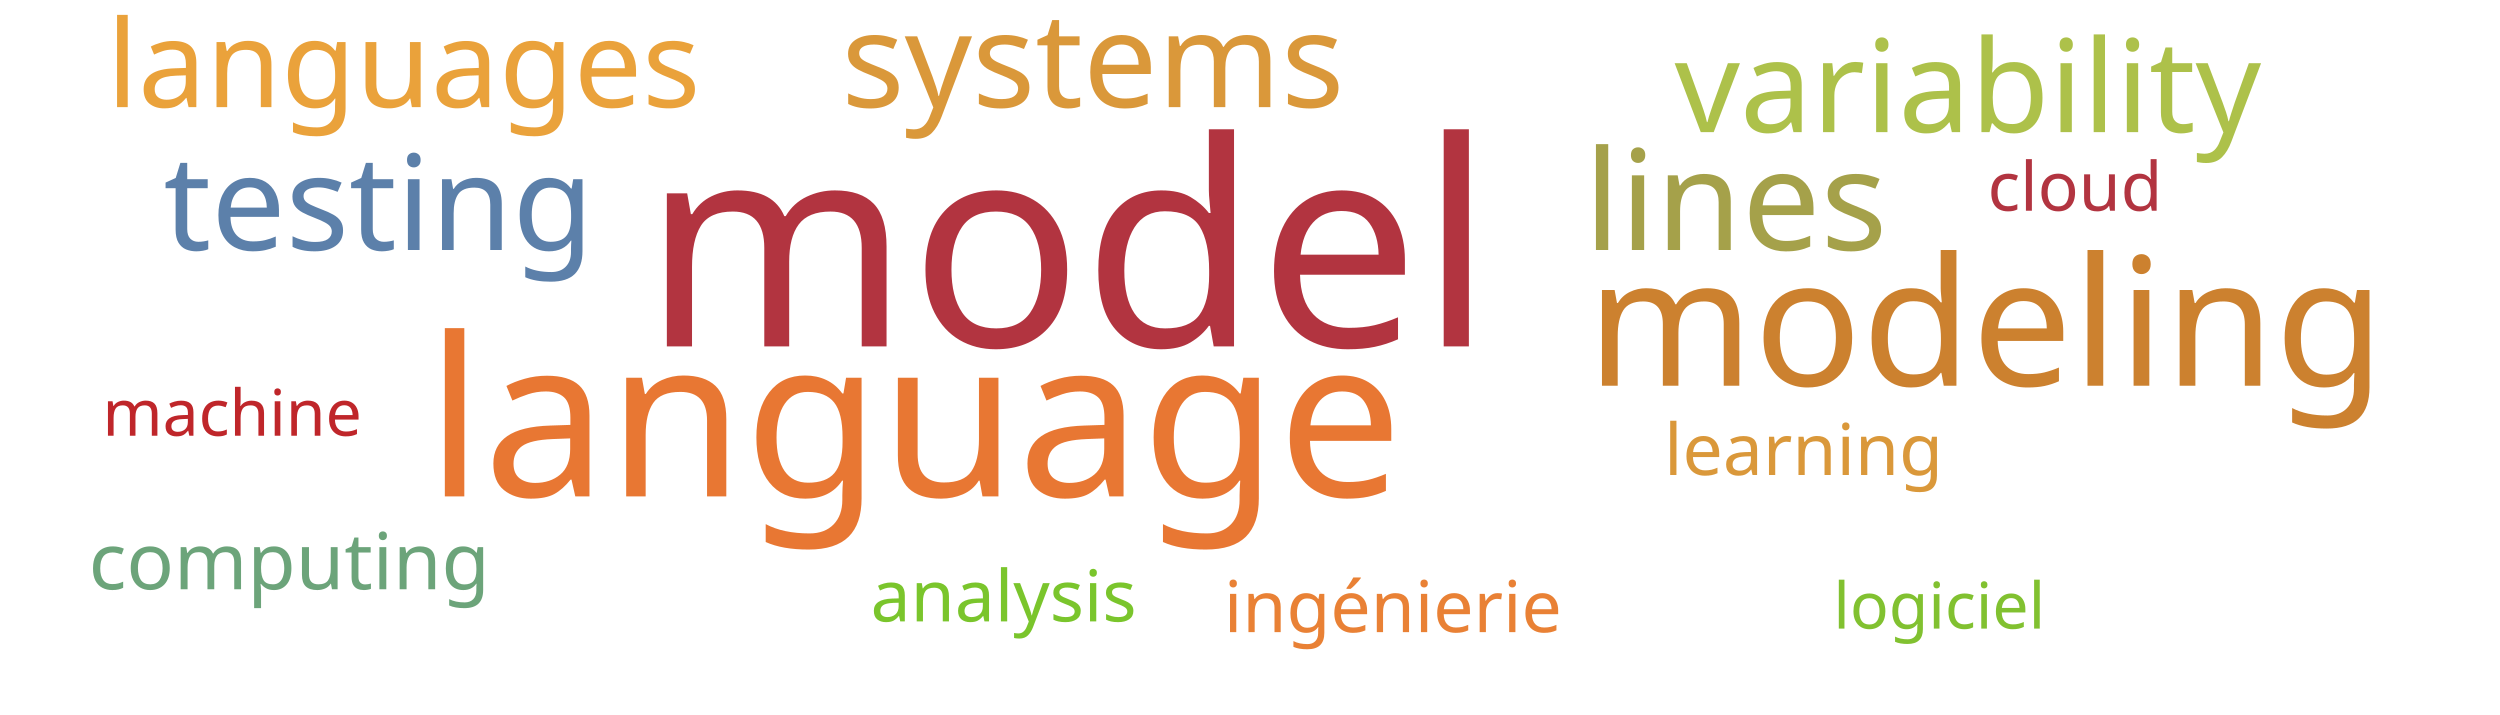
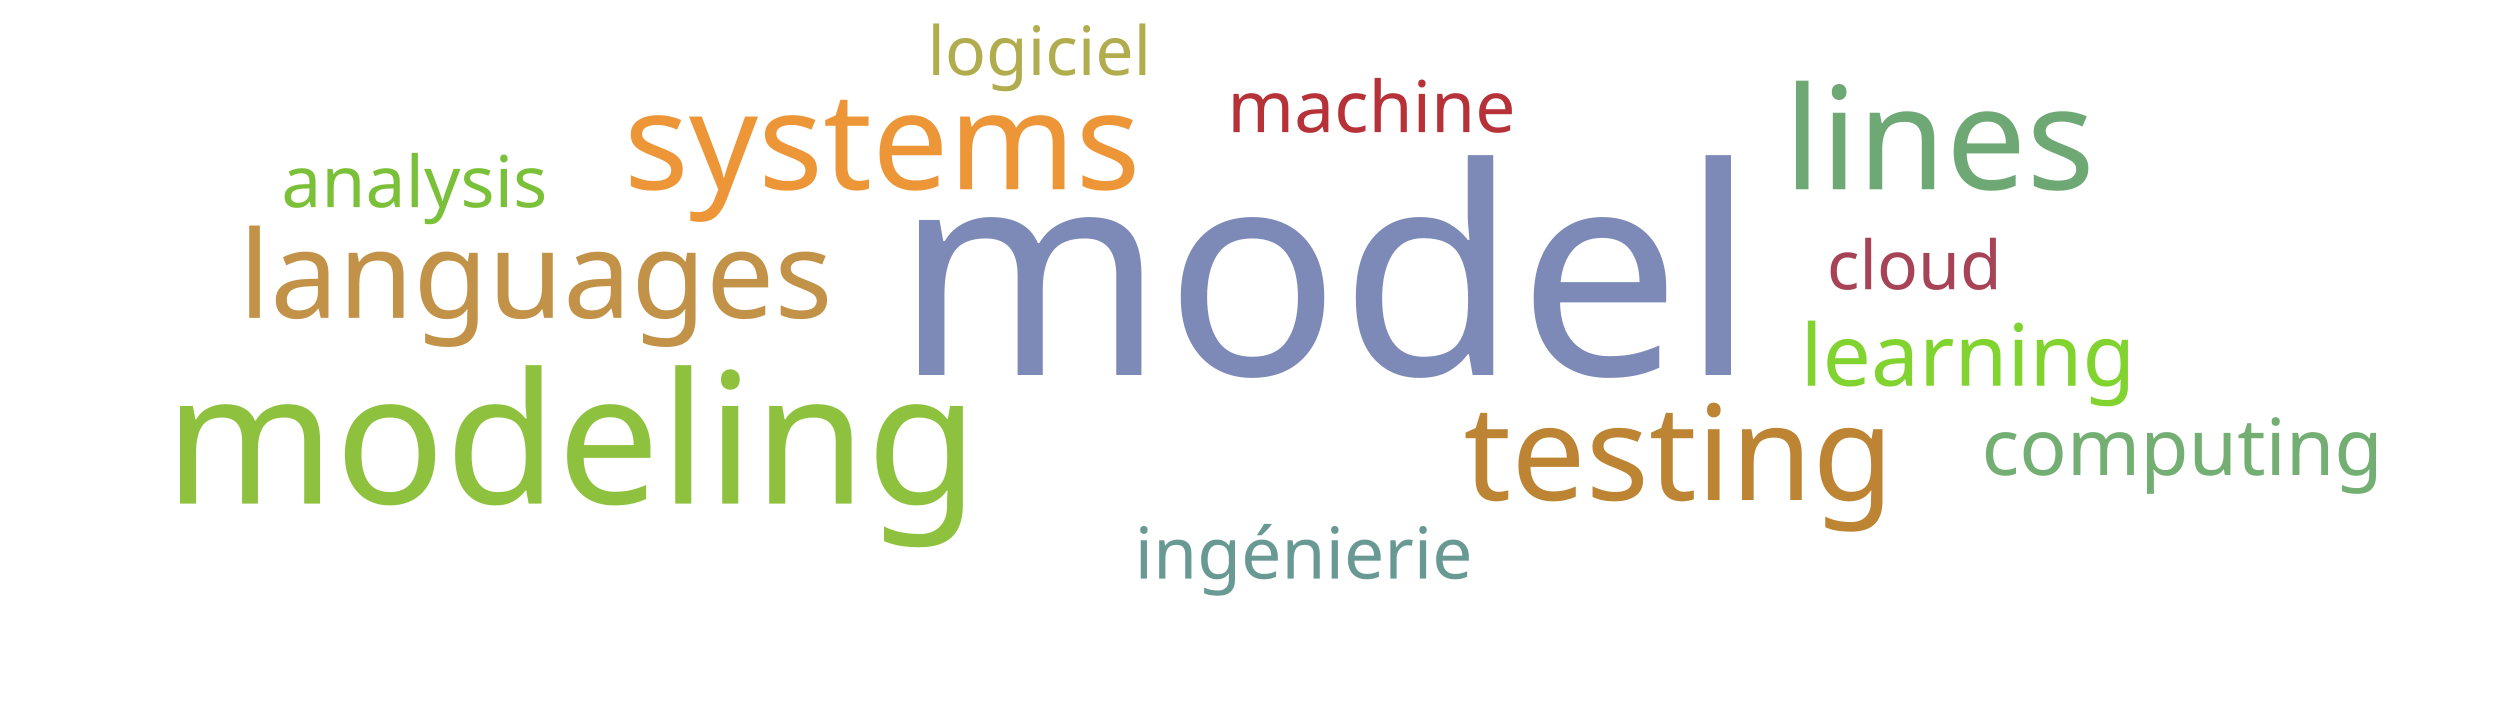
<svg xmlns="http://www.w3.org/2000/svg" width="700" height="200">
  <g transform="translate(350, 100)">
-     <text text-anchor="middle" style="font-family: Impact; font-size: 80px; fill: #b23440" transform="translate(-51,-3)rotate(0)">model</text>
-     <text text-anchor="middle" style="font-family: Impact; font-size: 62px; fill: #e87733" transform="translate(-94,39)rotate(0)">language</text>
-     <text text-anchor="middle" style="font-family: Impact; font-size: 50px; fill: #cc812f" transform="translate(206,8)rotate(0)">modeling</text>
-     <text text-anchor="middle" style="font-family: Impact; font-size: 39px; fill: #a5a14a" transform="translate(136,-30)rotate(0)">lines</text>
-     <text text-anchor="middle" style="font-family: Impact; font-size: 37px; fill: #5c80aa" transform="translate(-244,-30)rotate(0)">testing</text>
-     <text text-anchor="middle" style="font-family: Impact; font-size: 37px; fill: #da983a" transform="translate(-44,-70)rotate(0)">systems</text>
-     <text text-anchor="middle" style="font-family: Impact; font-size: 36px; fill: #adc14a" transform="translate(201,-63)rotate(0)">variability</text>
-     <text text-anchor="middle" style="font-family: Impact; font-size: 34px; fill: #eaa23b" transform="translate(-237,-70)rotate(0)">languages</text>
-     <text text-anchor="middle" style="font-family: Impact; font-size: 22px; fill: #6ca47a" transform="translate(-269,65)rotate(0)">computing</text>
-     <text text-anchor="middle" style="font-family: Impact; font-size: 20px; fill: #da983a" transform="translate(155,33)rotate(0)">learning</text>
-     <text text-anchor="middle" style="font-family: Impact; font-size: 20px; fill: #7ac52c" transform="translate(-69,74)rotate(0)">analysis</text>
-     <text text-anchor="middle" style="font-family: Impact; font-size: 20px; fill: #e98135" transform="translate(40,77)rotate(0)">ingénierie</text>
-     <text text-anchor="middle" style="font-family: Impact; font-size: 19px; fill: #b23440" transform="translate(231,-41)rotate(0)">cloud</text>
-     <text text-anchor="middle" style="font-family: Impact; font-size: 18px; fill: #bf262a" transform="translate(-285,22)rotate(0)">machine</text>
-     <text text-anchor="middle" style="font-family: Impact; font-size: 18px; fill: #81c130" transform="translate(193,76)rotate(0)">logiciel</text>
+     <text text-anchor="middle" style="font-family: Impact; font-size: 81px; fill: #7d89b7" transform="translate(21,5)rotate(0)">model</text>
+     <text text-anchor="middle" style="font-family: Impact; font-size: 51px; fill: #8ec23e" transform="translate(-190,41)rotate(0)">modeling</text>
+     <text text-anchor="middle" style="font-family: Impact; font-size: 40px; fill: #6ea874" transform="translate(193,-47)rotate(0)">lines</text>
+     <text text-anchor="middle" style="font-family: Impact; font-size: 38px; fill: #ec9637" transform="translate(-103,-47)rotate(0)">systems</text>
+     <text text-anchor="middle" style="font-family: Impact; font-size: 37px; fill: #bc8433" transform="translate(120,40)rotate(0)">testing</text>
+     <text text-anchor="middle" style="font-family: Impact; font-size: 34px; fill: #c39249" transform="translate(-200,-11)rotate(0)">languages</text>
+     <text text-anchor="middle" style="font-family: Impact; font-size: 24px; fill: #81d32f" transform="translate(201,8)rotate(0)">learning</text>
+     <text text-anchor="middle" style="font-family: Impact; font-size: 22px; fill: #73ae72" transform="translate(261,33)rotate(0)">computing</text>
+     <text text-anchor="middle" style="font-family: Impact; font-size: 20px; fill: #7bc039" transform="translate(-234,-42)rotate(0)">analysis</text>
+     <text text-anchor="middle" style="font-family: Impact; font-size: 20px; fill: #689993" transform="translate(15,62)rotate(0)">ingénierie</text>
+     <text text-anchor="middle" style="font-family: Impact; font-size: 20px; fill: #b63138" transform="translate(34,-63)rotate(0)">machine</text>
+     <text text-anchor="middle" style="font-family: Impact; font-size: 19px; fill: #a74356" transform="translate(186,-19)rotate(0)">cloud</text>
+     <text text-anchor="middle" style="font-family: Impact; font-size: 19px; fill: #b1ad4e" transform="translate(-59,-79)rotate(0)">logiciel</text>
  </g>
</svg>
